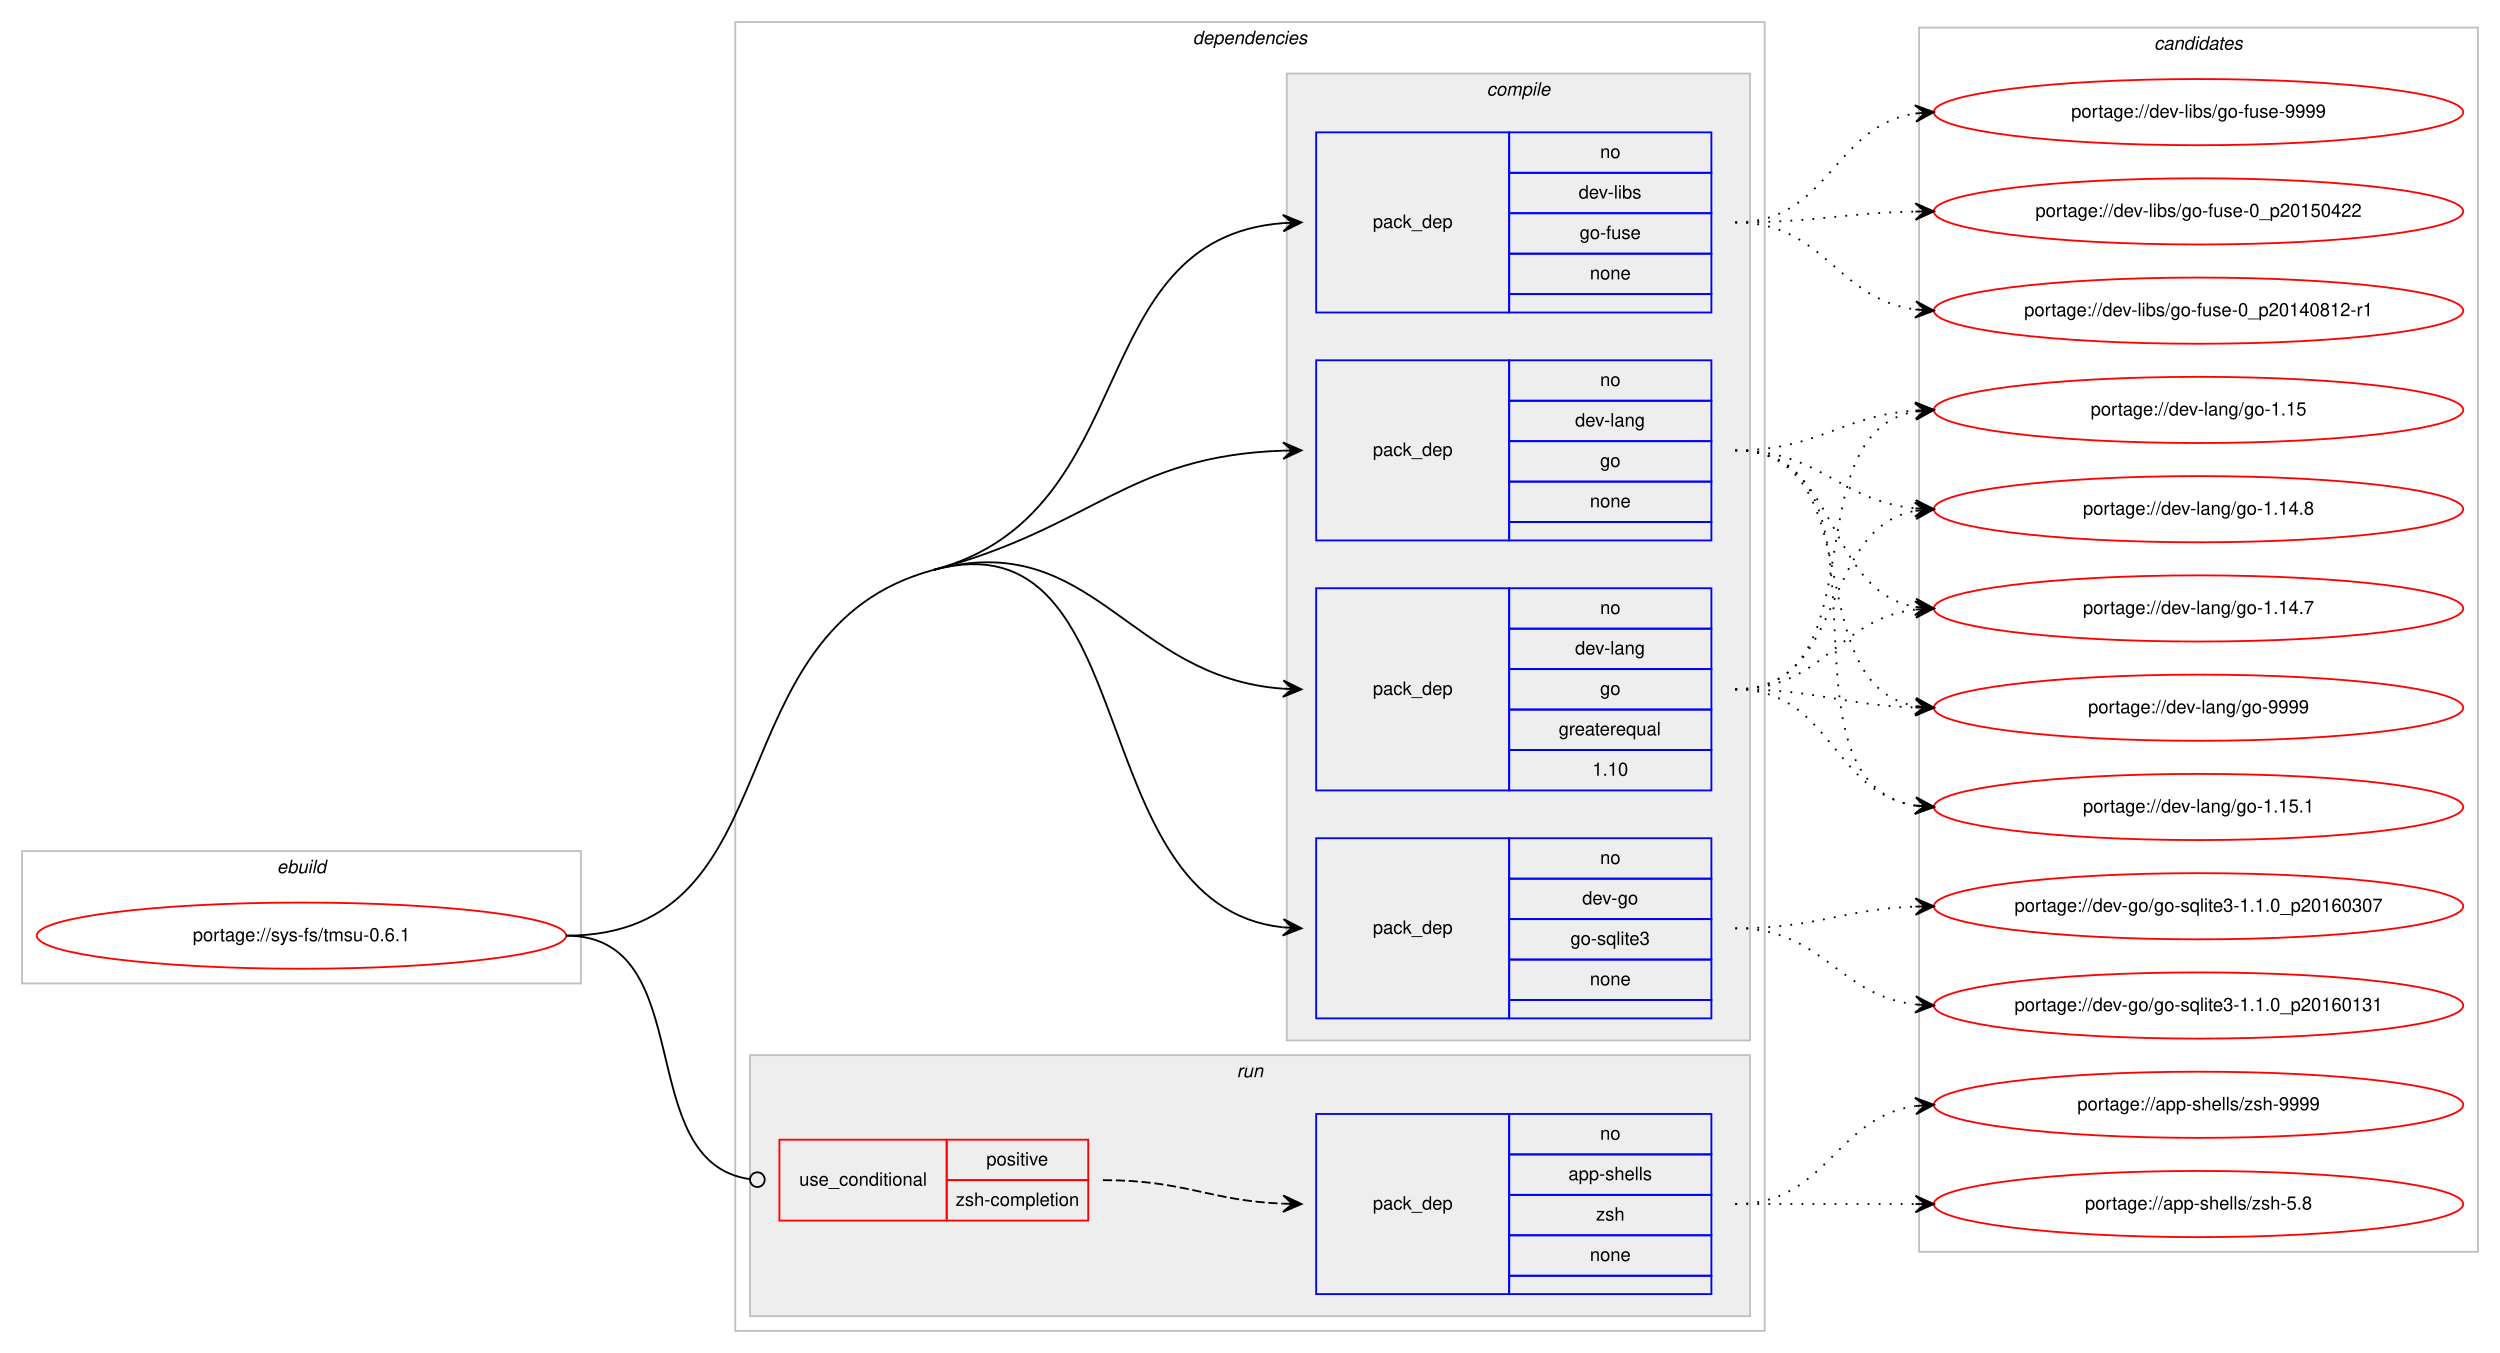
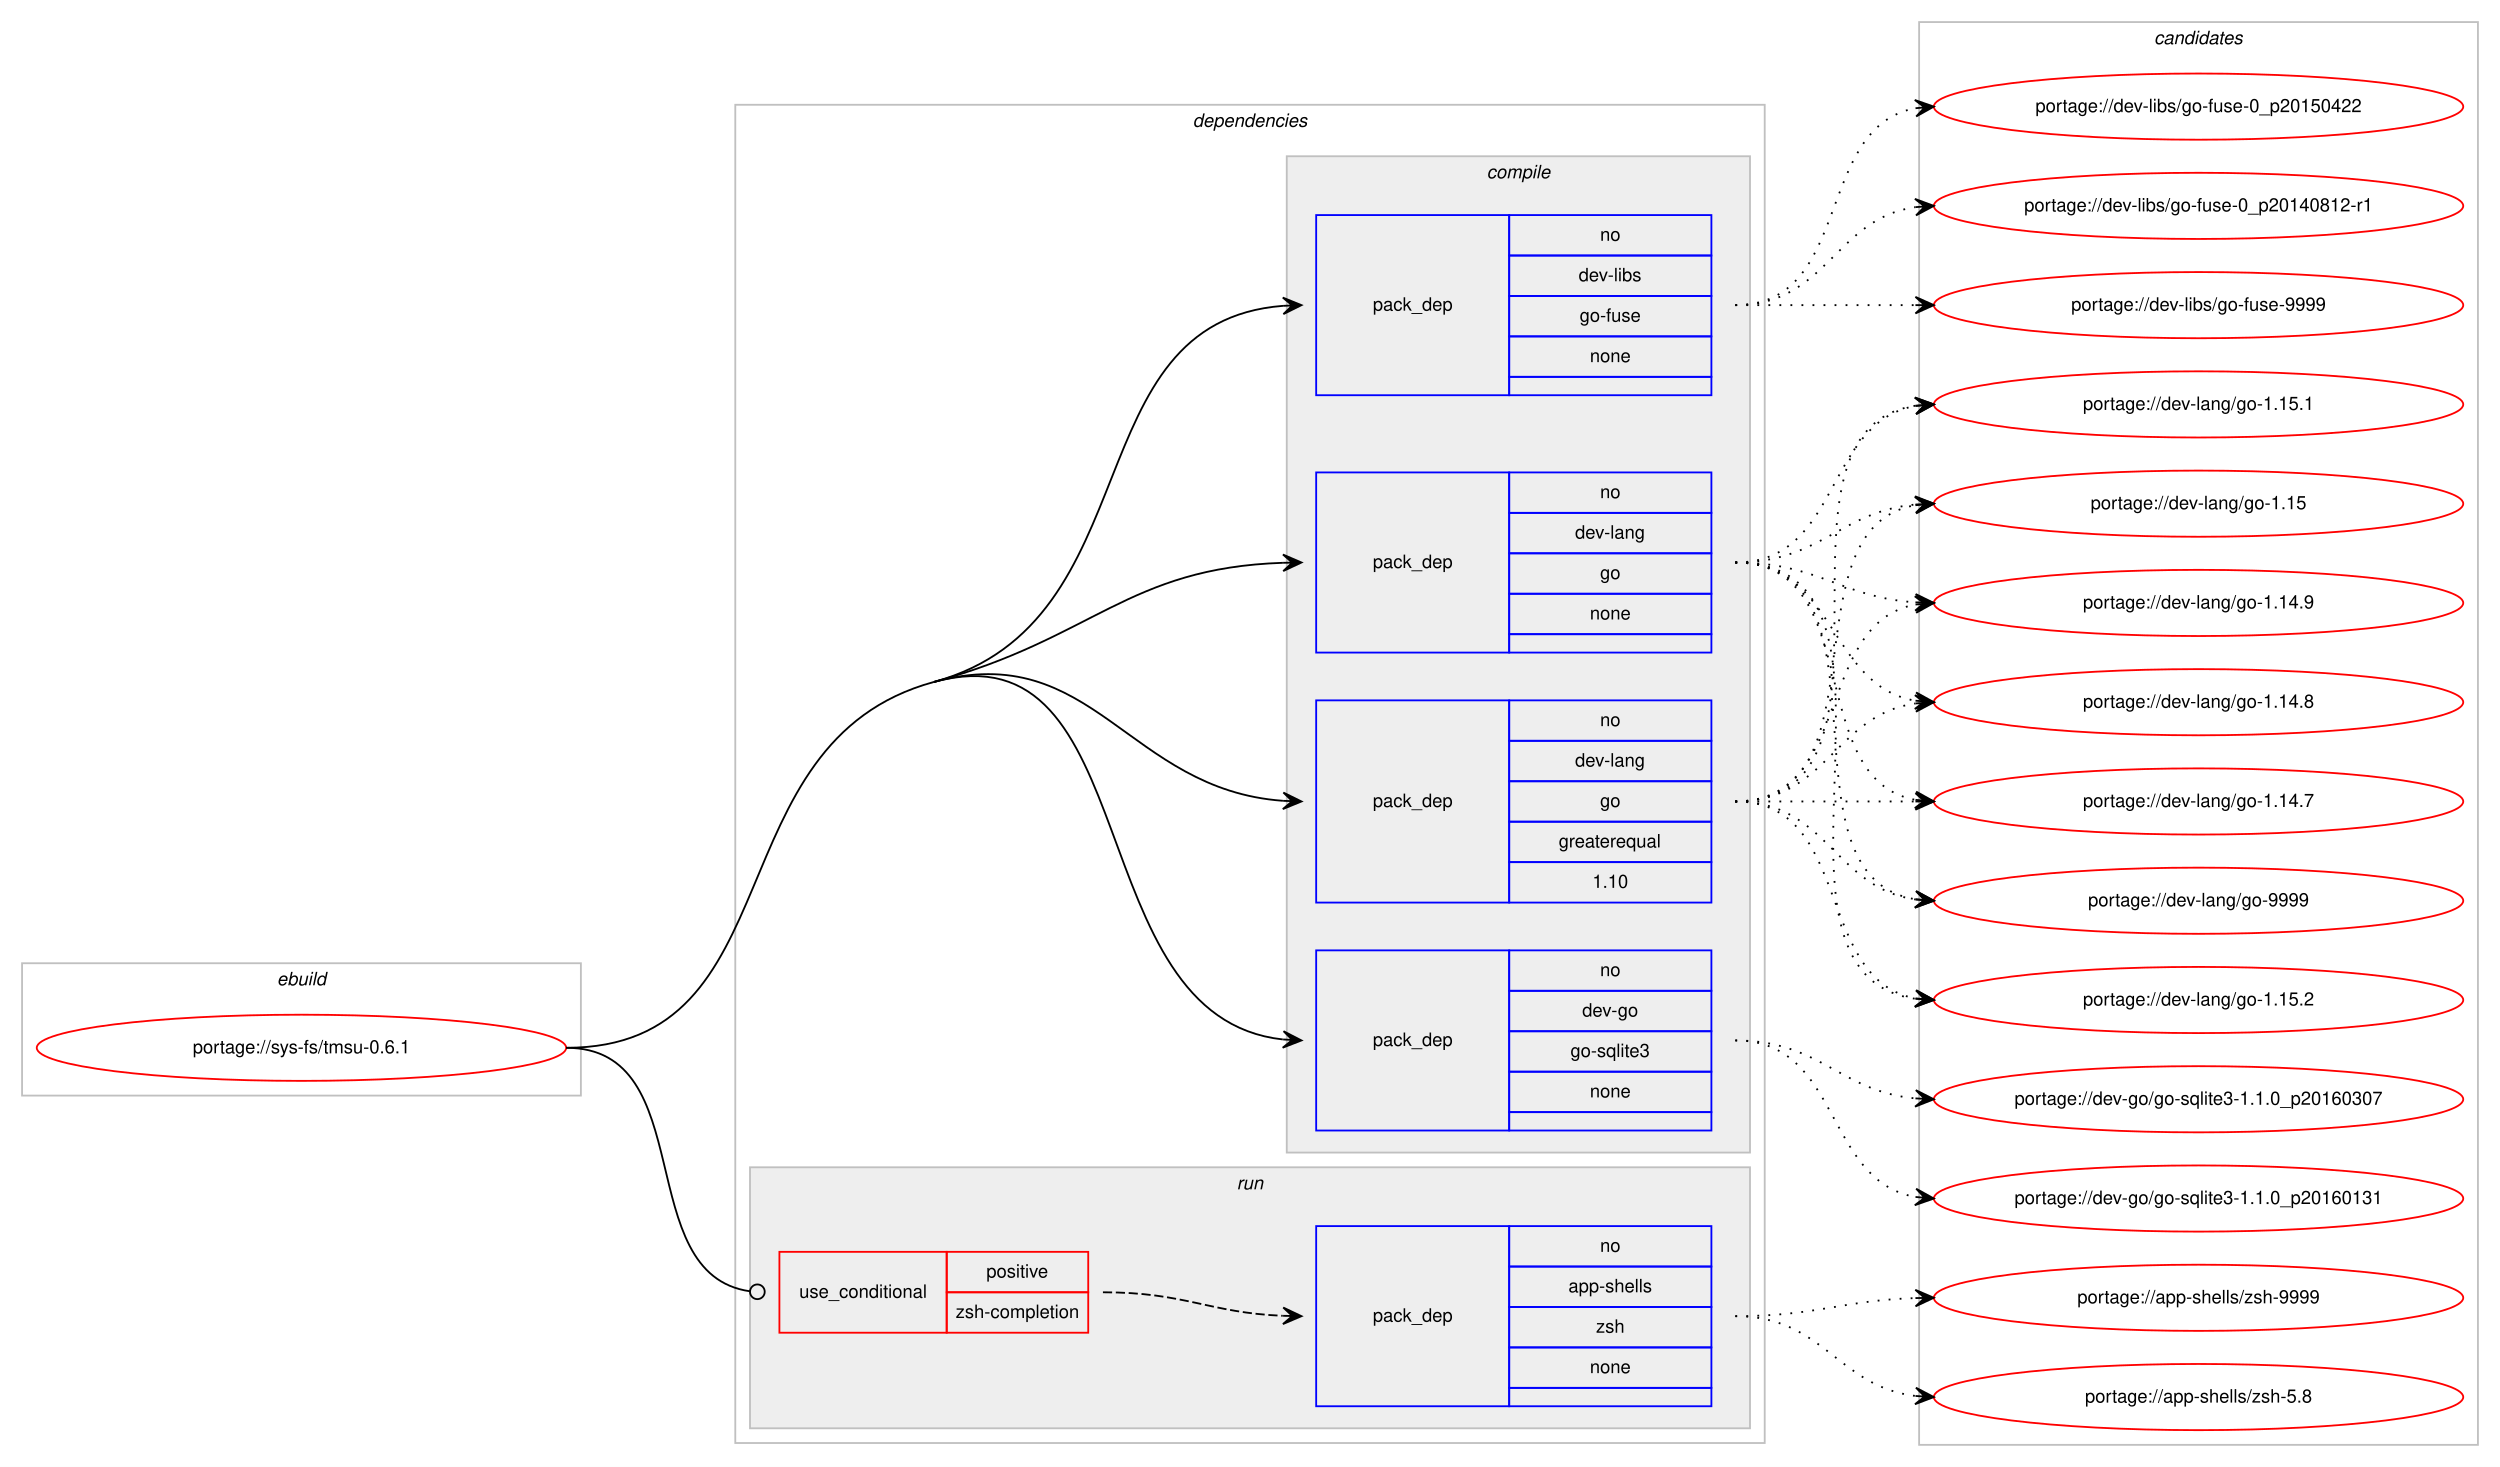
- <svg xmlns="http://www.w3.org/2000/svg" xmlns:xlink="http://www.w3.org/1999/xlink" width="1360pt" height="736pt" viewBox="0.00 0.00 1360.00 736.00">
-   <g id="graph0" class="graph" transform="scale(1 1) rotate(0) translate(4 732)">
-     <polygon fill="#ffffff" stroke="transparent" points="-4,4 -4,-732 1356,-732 1356,4 -4,4" />
+ <svg xmlns="http://www.w3.org/2000/svg" xmlns:xlink="http://www.w3.org/1999/xlink" width="1360pt" height="798pt" viewBox="0.00 0.00 1360.00 798.00">
+   <g id="graph0" class="graph" transform="scale(1 1) rotate(0) translate(4 794)">
+     <polygon fill="#ffffff" stroke="transparent" points="-4,4 -4,-794 1356,-794 1356,4 -4,4" />
    <g id="clust1" class="cluster">
-       <polygon fill="none" stroke="#c0c0c0" points="8,-197 8,-269 312,-269 312,-197 8,-197" />
-       <text text-anchor="start" x="146.663" y="-257" font-family="Helvetica,sans-Serif" font-style="italic" font-size="10.00" fill="#000000">ebuild</text>
+       <polygon fill="none" stroke="#c0c0c0" points="8,-198 8,-270 312,-270 312,-198 8,-198" />
+       <text text-anchor="start" x="146.663" y="-258" font-family="Helvetica,sans-Serif" font-style="italic" font-size="10.00" fill="#000000">ebuild</text>
    </g>
    <g id="clust2" class="cluster">
-       <polygon fill="none" stroke="#c0c0c0" points="396,-8 396,-720 956,-720 956,-8 396,-8" />
-       <text text-anchor="start" x="644.875" y="-708" font-family="Helvetica,sans-Serif" font-style="italic" font-size="10.00" fill="#000000">dependencies</text>
+       <polygon fill="none" stroke="#c0c0c0" points="396,-9 396,-737 956,-737 956,-9 396,-9" />
+       <text text-anchor="start" x="644.875" y="-725" font-family="Helvetica,sans-Serif" font-style="italic" font-size="10.00" fill="#000000">dependencies</text>
    </g>
    <g id="clust3" class="cluster">
-       <polygon fill="#eeeeee" stroke="#c0c0c0" points="696,-166 696,-692 948,-692 948,-166 696,-166" />
-       <text text-anchor="start" x="804.778" y="-680" font-family="Helvetica,sans-Serif" font-style="italic" font-size="10.00" fill="#000000">compile</text>
+       <polygon fill="#eeeeee" stroke="#c0c0c0" points="696,-167 696,-709 948,-709 948,-167 696,-167" />
+       <text text-anchor="start" x="804.778" y="-697" font-family="Helvetica,sans-Serif" font-style="italic" font-size="10.00" fill="#000000">compile</text>
    </g>
    <g id="clust9" class="cluster">
-       <polygon fill="#eeeeee" stroke="#c0c0c0" points="404,-16 404,-158 948,-158 948,-16 404,-16" />
-       <text text-anchor="start" x="668.777" y="-146" font-family="Helvetica,sans-Serif" font-style="italic" font-size="10.00" fill="#000000">run</text>
+       <polygon fill="#eeeeee" stroke="#c0c0c0" points="404,-17 404,-159 948,-159 948,-17 404,-17" />
+       <text text-anchor="start" x="668.777" y="-147" font-family="Helvetica,sans-Serif" font-style="italic" font-size="10.00" fill="#000000">run</text>
    </g>
    <g id="clust12" class="cluster">
-       <polygon fill="none" stroke="#c0c0c0" points="1040,-51 1040,-717 1344,-717 1344,-51 1040,-51" />
-       <text text-anchor="start" x="1167.824" y="-705" font-family="Helvetica,sans-Serif" font-style="italic" font-size="10.00" fill="#000000">candidates</text>
+       <polygon fill="none" stroke="#c0c0c0" points="1040,-8 1040,-782 1344,-782 1344,-8 1040,-8" />
+       <text text-anchor="start" x="1167.824" y="-770" font-family="Helvetica,sans-Serif" font-style="italic" font-size="10.00" fill="#000000">candidates</text>
    </g>
    <g id="node1" class="node">
      <g id="a_node1">
        <a xlink:href="../sys-fs/tmsu-0.6.1.svg" xlink:title="portage://sys-fs/tmsu-0.6.1">
-           <ellipse fill="none" stroke="#ff0000" cx="160" cy="-223" rx="144" ry="18" />
-           <text text-anchor="middle" x="160" y="-220" font-family="Helvetica,sans-Serif" font-size="10.00" fill="#000000">portage://sys-fs/tmsu-0.6.1</text>
+           <ellipse fill="none" stroke="#ff0000" cx="160" cy="-224" rx="144" ry="18" />
+           <text text-anchor="middle" x="160" y="-221" font-family="Helvetica,sans-Serif" font-size="10.00" fill="#000000">portage://sys-fs/tmsu-0.6.1</text>
        </a>
      </g>
    </g>
    <g id="node2" class="node">
-       <polygon fill="none" stroke="#0000ff" points="712,-178 712,-276 817,-276 817,-178 712,-178" />
-       <text text-anchor="start" x="742.823" y="-224" font-family="Helvetica,sans-Serif" font-size="10.00" fill="#000000">pack_dep</text>
-       <polygon fill="none" stroke="#0000ff" points="817,-254 817,-276 927,-276 927,-254 817,-254" />
-       <text text-anchor="start" x="866.441" y="-262" font-family="Helvetica,sans-Serif" font-size="10.00" fill="#000000">no</text>
-       <polygon fill="none" stroke="#0000ff" points="817,-232 817,-254 927,-254 927,-232 817,-232" />
-       <text text-anchor="start" x="856.717" y="-240" font-family="Helvetica,sans-Serif" font-size="10.00" fill="#000000">dev-go</text>
-       <polygon fill="none" stroke="#0000ff" points="817,-210 817,-232 927,-232 927,-210 817,-210" />
-       <text text-anchor="start" x="850.33" y="-218" font-family="Helvetica,sans-Serif" font-size="10.00" fill="#000000">go-sqlite3</text>
-       <polygon fill="none" stroke="#0000ff" points="817,-188 817,-210 927,-210 927,-188 817,-188" />
-       <text text-anchor="start" x="860.882" y="-196" font-family="Helvetica,sans-Serif" font-size="10.00" fill="#000000">none</text>
-       <polygon fill="none" stroke="#0000ff" points="817,-178 817,-188 927,-188 927,-178 817,-178" />
+       <polygon fill="none" stroke="#0000ff" points="712,-179 712,-277 817,-277 817,-179 712,-179" />
+       <text text-anchor="start" x="742.823" y="-225" font-family="Helvetica,sans-Serif" font-size="10.00" fill="#000000">pack_dep</text>
+       <polygon fill="none" stroke="#0000ff" points="817,-255 817,-277 927,-277 927,-255 817,-255" />
+       <text text-anchor="start" x="866.441" y="-263" font-family="Helvetica,sans-Serif" font-size="10.00" fill="#000000">no</text>
+       <polygon fill="none" stroke="#0000ff" points="817,-233 817,-255 927,-255 927,-233 817,-233" />
+       <text text-anchor="start" x="856.717" y="-241" font-family="Helvetica,sans-Serif" font-size="10.00" fill="#000000">dev-go</text>
+       <polygon fill="none" stroke="#0000ff" points="817,-211 817,-233 927,-233 927,-211 817,-211" />
+       <text text-anchor="start" x="850.33" y="-219" font-family="Helvetica,sans-Serif" font-size="10.00" fill="#000000">go-sqlite3</text>
+       <polygon fill="none" stroke="#0000ff" points="817,-189 817,-211 927,-211 927,-189 817,-189" />
+       <text text-anchor="start" x="860.882" y="-197" font-family="Helvetica,sans-Serif" font-size="10.00" fill="#000000">none</text>
+       <polygon fill="none" stroke="#0000ff" points="817,-179 817,-189 927,-189 927,-179 817,-179" />
    </g>
    <g id="edge1" class="edge">
-       <path fill="none" stroke="#000000" d="M504,-422C620.58,-452.996 582.221,-239.644 693.85,-227.535" />
-       <polygon fill="#000000" stroke="#000000" points="704,-227 694.251,-232.02 699.007,-227.263 694.014,-227.526 694.014,-227.526 694.014,-227.526 699.007,-227.263 693.777,-223.033 704,-227 704,-227" />
-       <path fill="none" stroke="#000000" d="M304,-223C429.394,-223 382.816,-389.78 504,-422" />
+       <path fill="none" stroke="#000000" d="M504,-423C620.383,-454.729 582.21,-240.686 693.849,-228.537" />
+       <polygon fill="#000000" stroke="#000000" points="704,-228 694.252,-233.022 699.007,-228.264 694.014,-228.528 694.014,-228.528 694.014,-228.528 699.007,-228.264 693.776,-224.034 704,-228 704,-228" />
+       <path fill="none" stroke="#000000" d="M304,-224C429.394,-224 383.021,-390.018 504,-423" />
    </g>
    <g id="node3" class="node">
-       <polygon fill="none" stroke="#0000ff" points="712,-302 712,-412 817,-412 817,-302 712,-302" />
-       <text text-anchor="start" x="742.823" y="-354" font-family="Helvetica,sans-Serif" font-size="10.00" fill="#000000">pack_dep</text>
-       <polygon fill="none" stroke="#0000ff" points="817,-390 817,-412 927,-412 927,-390 817,-390" />
-       <text text-anchor="start" x="866.441" y="-398" font-family="Helvetica,sans-Serif" font-size="10.00" fill="#000000">no</text>
-       <polygon fill="none" stroke="#0000ff" points="817,-368 817,-390 927,-390 927,-368 817,-368" />
-       <text text-anchor="start" x="852.828" y="-376" font-family="Helvetica,sans-Serif" font-size="10.00" fill="#000000">dev-lang</text>
-       <polygon fill="none" stroke="#0000ff" points="817,-346 817,-368 927,-368 927,-346 817,-346" />
-       <text text-anchor="start" x="866.441" y="-354" font-family="Helvetica,sans-Serif" font-size="10.00" fill="#000000">go</text>
-       <polygon fill="none" stroke="#0000ff" points="817,-324 817,-346 927,-346 927,-324 817,-324" />
-       <text text-anchor="start" x="843.936" y="-332" font-family="Helvetica,sans-Serif" font-size="10.00" fill="#000000">greaterequal</text>
-       <polygon fill="none" stroke="#0000ff" points="817,-302 817,-324 927,-324 927,-302 817,-302" />
-       <text text-anchor="start" x="862.272" y="-310" font-family="Helvetica,sans-Serif" font-size="10.00" fill="#000000">1.10</text>
+       <polygon fill="none" stroke="#0000ff" points="712,-303 712,-413 817,-413 817,-303 712,-303" />
+       <text text-anchor="start" x="742.823" y="-355" font-family="Helvetica,sans-Serif" font-size="10.00" fill="#000000">pack_dep</text>
+       <polygon fill="none" stroke="#0000ff" points="817,-391 817,-413 927,-413 927,-391 817,-391" />
+       <text text-anchor="start" x="866.441" y="-399" font-family="Helvetica,sans-Serif" font-size="10.00" fill="#000000">no</text>
+       <polygon fill="none" stroke="#0000ff" points="817,-369 817,-391 927,-391 927,-369 817,-369" />
+       <text text-anchor="start" x="852.828" y="-377" font-family="Helvetica,sans-Serif" font-size="10.00" fill="#000000">dev-lang</text>
+       <polygon fill="none" stroke="#0000ff" points="817,-347 817,-369 927,-369 927,-347 817,-347" />
+       <text text-anchor="start" x="866.441" y="-355" font-family="Helvetica,sans-Serif" font-size="10.00" fill="#000000">go</text>
+       <polygon fill="none" stroke="#0000ff" points="817,-325 817,-347 927,-347 927,-325 817,-325" />
+       <text text-anchor="start" x="843.936" y="-333" font-family="Helvetica,sans-Serif" font-size="10.00" fill="#000000">greaterequal</text>
+       <polygon fill="none" stroke="#0000ff" points="817,-303 817,-325 927,-325 927,-303 817,-303" />
+       <text text-anchor="start" x="862.272" y="-311" font-family="Helvetica,sans-Serif" font-size="10.00" fill="#000000">1.10</text>
    </g>
    <g id="edge2" class="edge">
-       <path fill="none" stroke="#000000" d="M504,-422C590.975,-445.125 609.23,-363.451 693.906,-357.357" />
-       <polygon fill="#000000" stroke="#000000" points="704,-357 694.166,-361.851 699.003,-357.177 694.006,-357.354 694.006,-357.354 694.006,-357.354 699.003,-357.177 693.847,-352.857 704,-357 704,-357" />
+       <path fill="none" stroke="#000000" d="M504,-423C590.828,-446.671 609.219,-364.492 693.905,-358.36" />
+       <polygon fill="#000000" stroke="#000000" points="704,-358 694.167,-362.853 699.003,-358.178 694.006,-358.356 694.006,-358.356 694.006,-358.356 699.003,-358.178 693.846,-353.859 704,-358 704,-358" />
    </g>
    <g id="node4" class="node">
-       <polygon fill="none" stroke="#0000ff" points="712,-438 712,-536 817,-536 817,-438 712,-438" />
-       <text text-anchor="start" x="742.823" y="-484" font-family="Helvetica,sans-Serif" font-size="10.00" fill="#000000">pack_dep</text>
-       <polygon fill="none" stroke="#0000ff" points="817,-514 817,-536 927,-536 927,-514 817,-514" />
-       <text text-anchor="start" x="866.441" y="-522" font-family="Helvetica,sans-Serif" font-size="10.00" fill="#000000">no</text>
-       <polygon fill="none" stroke="#0000ff" points="817,-492 817,-514 927,-514 927,-492 817,-492" />
-       <text text-anchor="start" x="852.828" y="-500" font-family="Helvetica,sans-Serif" font-size="10.00" fill="#000000">dev-lang</text>
-       <polygon fill="none" stroke="#0000ff" points="817,-470 817,-492 927,-492 927,-470 817,-470" />
-       <text text-anchor="start" x="866.441" y="-478" font-family="Helvetica,sans-Serif" font-size="10.00" fill="#000000">go</text>
-       <polygon fill="none" stroke="#0000ff" points="817,-448 817,-470 927,-470 927,-448 817,-448" />
-       <text text-anchor="start" x="860.882" y="-456" font-family="Helvetica,sans-Serif" font-size="10.00" fill="#000000">none</text>
-       <polygon fill="none" stroke="#0000ff" points="817,-438 817,-448 927,-448 927,-438 817,-438" />
+       <polygon fill="none" stroke="#0000ff" points="712,-439 712,-537 817,-537 817,-439 712,-439" />
+       <text text-anchor="start" x="742.823" y="-485" font-family="Helvetica,sans-Serif" font-size="10.00" fill="#000000">pack_dep</text>
+       <polygon fill="none" stroke="#0000ff" points="817,-515 817,-537 927,-537 927,-515 817,-515" />
+       <text text-anchor="start" x="866.441" y="-523" font-family="Helvetica,sans-Serif" font-size="10.00" fill="#000000">no</text>
+       <polygon fill="none" stroke="#0000ff" points="817,-493 817,-515 927,-515 927,-493 817,-493" />
+       <text text-anchor="start" x="852.828" y="-501" font-family="Helvetica,sans-Serif" font-size="10.00" fill="#000000">dev-lang</text>
+       <polygon fill="none" stroke="#0000ff" points="817,-471 817,-493 927,-493 927,-471 817,-471" />
+       <text text-anchor="start" x="866.441" y="-479" font-family="Helvetica,sans-Serif" font-size="10.00" fill="#000000">go</text>
+       <polygon fill="none" stroke="#0000ff" points="817,-449 817,-471 927,-471 927,-449 817,-449" />
+       <text text-anchor="start" x="860.882" y="-457" font-family="Helvetica,sans-Serif" font-size="10.00" fill="#000000">none</text>
+       <polygon fill="none" stroke="#0000ff" points="817,-439 817,-449 927,-449 927,-439 817,-439" />
    </g>
    <g id="edge3" class="edge">
-       <path fill="none" stroke="#000000" d="M504,-422C590.975,-445.125 609.23,-483.982 693.906,-486.834" />
-       <polygon fill="#000000" stroke="#000000" points="704,-487 693.927,-491.334 699.001,-486.918 694.001,-486.835 694.001,-486.835 694.001,-486.835 699.001,-486.918 694.076,-482.336 704,-487 704,-487" />
+       <path fill="none" stroke="#000000" d="M504,-423C590.828,-446.671 609.219,-485.022 693.905,-487.836" />
+       <polygon fill="#000000" stroke="#000000" points="704,-488 693.928,-492.337 699.001,-487.919 694.001,-487.837 694.001,-487.837 694.001,-487.837 699.001,-487.919 694.074,-483.338 704,-488 704,-488" />
    </g>
    <g id="node5" class="node">
-       <polygon fill="none" stroke="#0000ff" points="712,-562 712,-660 817,-660 817,-562 712,-562" />
-       <text text-anchor="start" x="742.823" y="-608" font-family="Helvetica,sans-Serif" font-size="10.00" fill="#000000">pack_dep</text>
-       <polygon fill="none" stroke="#0000ff" points="817,-638 817,-660 927,-660 927,-638 817,-638" />
-       <text text-anchor="start" x="866.441" y="-646" font-family="Helvetica,sans-Serif" font-size="10.00" fill="#000000">no</text>
-       <polygon fill="none" stroke="#0000ff" points="817,-616 817,-638 927,-638 927,-616 817,-616" />
-       <text text-anchor="start" x="854.778" y="-624" font-family="Helvetica,sans-Serif" font-size="10.00" fill="#000000">dev-libs</text>
-       <polygon fill="none" stroke="#0000ff" points="817,-594 817,-616 927,-616 927,-594 817,-594" />
-       <text text-anchor="start" x="855.328" y="-602" font-family="Helvetica,sans-Serif" font-size="10.00" fill="#000000">go-fuse</text>
-       <polygon fill="none" stroke="#0000ff" points="817,-572 817,-594 927,-594 927,-572 817,-572" />
-       <text text-anchor="start" x="860.882" y="-580" font-family="Helvetica,sans-Serif" font-size="10.00" fill="#000000">none</text>
-       <polygon fill="none" stroke="#0000ff" points="817,-562 817,-572 927,-572 927,-562 817,-562" />
+       <polygon fill="none" stroke="#0000ff" points="712,-579 712,-677 817,-677 817,-579 712,-579" />
+       <text text-anchor="start" x="742.823" y="-625" font-family="Helvetica,sans-Serif" font-size="10.00" fill="#000000">pack_dep</text>
+       <polygon fill="none" stroke="#0000ff" points="817,-655 817,-677 927,-677 927,-655 817,-655" />
+       <text text-anchor="start" x="866.441" y="-663" font-family="Helvetica,sans-Serif" font-size="10.00" fill="#000000">no</text>
+       <polygon fill="none" stroke="#0000ff" points="817,-633 817,-655 927,-655 927,-633 817,-633" />
+       <text text-anchor="start" x="854.778" y="-641" font-family="Helvetica,sans-Serif" font-size="10.00" fill="#000000">dev-libs</text>
+       <polygon fill="none" stroke="#0000ff" points="817,-611 817,-633 927,-633 927,-611 817,-611" />
+       <text text-anchor="start" x="855.328" y="-619" font-family="Helvetica,sans-Serif" font-size="10.00" fill="#000000">go-fuse</text>
+       <polygon fill="none" stroke="#0000ff" points="817,-589 817,-611 927,-611 927,-589 817,-589" />
+       <text text-anchor="start" x="860.882" y="-597" font-family="Helvetica,sans-Serif" font-size="10.00" fill="#000000">none</text>
+       <polygon fill="none" stroke="#0000ff" points="817,-579 817,-589 927,-589 927,-579 817,-579" />
    </g>
    <g id="edge4" class="edge">
-       <path fill="none" stroke="#000000" d="M504,-422C618.846,-452.535 583.866,-602.176 693.994,-610.627" />
-       <polygon fill="#000000" stroke="#000000" points="704,-611 693.839,-615.125 699.004,-610.814 694.007,-610.628 694.007,-610.628 694.007,-610.628 699.004,-610.814 694.174,-606.131 704,-611 704,-611" />
+       <path fill="none" stroke="#000000" d="M504,-423C623.449,-455.565 579.321,-618.723 693.949,-627.622" />
+       <polygon fill="#000000" stroke="#000000" points="704,-628 693.838,-632.12 699.004,-627.812 694.007,-627.624 694.007,-627.624 694.007,-627.624 699.004,-627.812 694.176,-623.127 704,-628 704,-628" />
    </g>
    <g id="node6" class="node">
-       <polygon fill="none" stroke="#ff0000" points="420,-68 420,-112 511,-112 511,-68 420,-68" />
-       <text text-anchor="start" x="430.767" y="-87" font-family="Helvetica,sans-Serif" font-size="10.00" fill="#000000">use_conditional</text>
-       <polygon fill="none" stroke="#ff0000" points="511,-90 511,-112 588,-112 588,-90 511,-90" />
-       <text text-anchor="start" x="532.553" y="-98" font-family="Helvetica,sans-Serif" font-size="10.00" fill="#000000">positive</text>
-       <polygon fill="none" stroke="#ff0000" points="511,-68 511,-90 588,-90 588,-68 511,-68" />
-       <text text-anchor="start" x="515.885" y="-76" font-family="Helvetica,sans-Serif" font-size="10.00" fill="#000000">zsh-completion</text>
+       <polygon fill="none" stroke="#ff0000" points="420,-69 420,-113 511,-113 511,-69 420,-69" />
+       <text text-anchor="start" x="430.767" y="-88" font-family="Helvetica,sans-Serif" font-size="10.00" fill="#000000">use_conditional</text>
+       <polygon fill="none" stroke="#ff0000" points="511,-91 511,-113 588,-113 588,-91 511,-91" />
+       <text text-anchor="start" x="532.553" y="-99" font-family="Helvetica,sans-Serif" font-size="10.00" fill="#000000">positive</text>
+       <polygon fill="none" stroke="#ff0000" points="511,-69 511,-91 588,-91 588,-69 511,-69" />
+       <text text-anchor="start" x="515.885" y="-77" font-family="Helvetica,sans-Serif" font-size="10.00" fill="#000000">zsh-completion</text>
    </g>
    <g id="edge6" class="edge">
-       <path fill="none" stroke="#000000" d="M304,-223C377.32,-223 338.976,-99.688 404.008,-90.536" />
-       <ellipse fill="none" stroke="#000000" cx="408.009" cy="-90.268" rx="4" ry="4" />
+       <path fill="none" stroke="#000000" d="M304,-224C377.32,-224 338.976,-100.688 404.008,-91.536" />
+       <ellipse fill="none" stroke="#000000" cx="408.009" cy="-91.268" rx="4" ry="4" />
    </g>
    <g id="node8" class="node">
      <g id="a_node8">
        <a xlink:href="../dev-go/go-sqlite3-1.1.0_p20160307.svg" xlink:title="portage://dev-go/go-sqlite3-1.1.0_p20160307">
-           <ellipse fill="none" stroke="#ff0000" cx="1192" cy="-239" rx="144" ry="18" />
-           <text text-anchor="middle" x="1192" y="-236" font-family="Helvetica,sans-Serif" font-size="10.00" fill="#000000">portage://dev-go/go-sqlite3-1.1.0_p20160307</text>
+           <ellipse fill="none" stroke="#ff0000" cx="1192" cy="-196" rx="144" ry="18" />
+           <text text-anchor="middle" x="1192" y="-193" font-family="Helvetica,sans-Serif" font-size="10.00" fill="#000000">portage://dev-go/go-sqlite3-1.1.0_p20160307</text>
        </a>
      </g>
    </g>
    <g id="edge7" class="edge">
-       <path fill="none" stroke="#000000" stroke-dasharray="1,5" d="M940,-227C984.711,-227 997.808,-237.285 1037.826,-238.811" />
-       <polygon fill="#000000" stroke="#000000" points="1048,-239 1037.918,-243.314 1043.001,-238.907 1038.002,-238.815 1038.002,-238.815 1038.002,-238.815 1043.001,-238.907 1038.085,-234.315 1048,-239 1048,-239" />
+       <path fill="none" stroke="#000000" stroke-dasharray="1,5" d="M940,-228C986.445,-228 996.579,-200.458 1037.776,-196.477" />
+       <polygon fill="#000000" stroke="#000000" points="1048,-196 1038.221,-200.961 1043.005,-196.233 1038.011,-196.466 1038.011,-196.466 1038.011,-196.466 1043.005,-196.233 1037.801,-191.971 1048,-196 1048,-196" />
    </g>
    <g id="node9" class="node">
      <g id="a_node9">
        <a xlink:href="../dev-go/go-sqlite3-1.1.0_p20160131.svg" xlink:title="portage://dev-go/go-sqlite3-1.1.0_p20160131">
-           <ellipse fill="none" stroke="#ff0000" cx="1192" cy="-185" rx="144" ry="18" />
-           <text text-anchor="middle" x="1192" y="-182" font-family="Helvetica,sans-Serif" font-size="10.00" fill="#000000">portage://dev-go/go-sqlite3-1.1.0_p20160131</text>
+           <ellipse fill="none" stroke="#ff0000" cx="1192" cy="-142" rx="144" ry="18" />
+           <text text-anchor="middle" x="1192" y="-139" font-family="Helvetica,sans-Serif" font-size="10.00" fill="#000000">portage://dev-go/go-sqlite3-1.1.0_p20160131</text>
        </a>
      </g>
    </g>
    <g id="edge8" class="edge">
-       <path fill="none" stroke="#000000" stroke-dasharray="1,5" d="M940,-227C987.881,-227 995.566,-190.699 1037.794,-185.594" />
-       <polygon fill="#000000" stroke="#000000" points="1048,-185 1038.278,-190.073 1043.008,-185.29 1038.017,-185.581 1038.017,-185.581 1038.017,-185.581 1043.008,-185.29 1037.755,-181.088 1048,-185 1048,-185" />
+       <path fill="none" stroke="#000000" stroke-dasharray="1,5" d="M940,-228C997.764,-228 988.105,-151.783 1037.967,-142.851" />
+       <polygon fill="#000000" stroke="#000000" points="1048,-142 1038.416,-147.329 1043.018,-142.423 1038.036,-142.845 1038.036,-142.845 1038.036,-142.845 1043.018,-142.423 1037.655,-138.362 1048,-142 1048,-142" />
    </g>
    <g id="node10" class="node">
      <g id="a_node10">
        <a xlink:href="../dev-lang/go-9999.svg" xlink:title="portage://dev-lang/go-9999">
-           <ellipse fill="none" stroke="#ff0000" cx="1192" cy="-347" rx="144" ry="18" />
-           <text text-anchor="middle" x="1192" y="-344" font-family="Helvetica,sans-Serif" font-size="10.00" fill="#000000">portage://dev-lang/go-9999</text>
+           <ellipse fill="none" stroke="#ff0000" cx="1192" cy="-304" rx="144" ry="18" />
+           <text text-anchor="middle" x="1192" y="-301" font-family="Helvetica,sans-Serif" font-size="10.00" fill="#000000">portage://dev-lang/go-9999</text>
        </a>
      </g>
    </g>
    <g id="edge9" class="edge">
-       <path fill="none" stroke="#000000" stroke-dasharray="1,5" d="M940,-357C984.628,-357 997.873,-348.429 1037.842,-347.157" />
-       <polygon fill="#000000" stroke="#000000" points="1048,-347 1038.071,-351.654 1043.001,-347.077 1038.001,-347.155 1038.001,-347.155 1038.001,-347.155 1043.001,-347.077 1037.932,-342.655 1048,-347 1048,-347" />
+       <path fill="none" stroke="#000000" stroke-dasharray="1,5" d="M940,-358C990.102,-358 994.012,-310.934 1037.979,-304.683" />
+       <polygon fill="#000000" stroke="#000000" points="1048,-304 1038.329,-309.169 1043.012,-304.34 1038.023,-304.68 1038.023,-304.68 1038.023,-304.68 1043.012,-304.34 1037.717,-300.19 1048,-304 1048,-304" />
    </g>
    <g id="node11" class="node">
      <g id="a_node11">
-         <a xlink:href="../dev-lang/go-1.15.1.svg" xlink:title="portage://dev-lang/go-1.15.1">
-           <ellipse fill="none" stroke="#ff0000" cx="1192" cy="-293" rx="144" ry="18" />
-           <text text-anchor="middle" x="1192" y="-290" font-family="Helvetica,sans-Serif" font-size="10.00" fill="#000000">portage://dev-lang/go-1.15.1</text>
+         <a xlink:href="../dev-lang/go-1.15.2.svg" xlink:title="portage://dev-lang/go-1.15.2">
+           <ellipse fill="none" stroke="#ff0000" cx="1192" cy="-250" rx="144" ry="18" />
+           <text text-anchor="middle" x="1192" y="-247" font-family="Helvetica,sans-Serif" font-size="10.00" fill="#000000">portage://dev-lang/go-1.15.2</text>
        </a>
      </g>
    </g>
    <g id="edge10" class="edge">
-       <path fill="none" stroke="#000000" stroke-dasharray="1,5" d="M940,-357C992.199,-357 992.421,-300.984 1037.92,-293.763" />
-       <polygon fill="#000000" stroke="#000000" points="1048,-293 1038.368,-298.242 1043.014,-293.378 1038.028,-293.755 1038.028,-293.755 1038.028,-293.755 1043.014,-293.378 1037.689,-289.268 1048,-293 1048,-293" />
+       <path fill="none" stroke="#000000" stroke-dasharray="1,5" d="M940,-358C1004.303,-358 982.78,-261.09 1038.031,-250.869" />
+       <polygon fill="#000000" stroke="#000000" points="1048,-250 1038.429,-255.352 1043.019,-250.434 1038.038,-250.869 1038.038,-250.869 1038.038,-250.869 1043.019,-250.434 1037.647,-246.386 1048,-250 1048,-250" />
    </g>
    <g id="node12" class="node">
      <g id="a_node12">
-         <a xlink:href="../dev-lang/go-1.15.svg" xlink:title="portage://dev-lang/go-1.15">
-           <ellipse fill="none" stroke="#ff0000" cx="1192" cy="-509" rx="144" ry="18" />
-           <text text-anchor="middle" x="1192" y="-506" font-family="Helvetica,sans-Serif" font-size="10.00" fill="#000000">portage://dev-lang/go-1.15</text>
+         <a xlink:href="../dev-lang/go-1.15.1.svg" xlink:title="portage://dev-lang/go-1.15.1">
+           <ellipse fill="none" stroke="#ff0000" cx="1192" cy="-574" rx="144" ry="18" />
+           <text text-anchor="middle" x="1192" y="-571" font-family="Helvetica,sans-Serif" font-size="10.00" fill="#000000">portage://dev-lang/go-1.15.1</text>
        </a>
      </g>
    </g>
    <g id="edge11" class="edge">
-       <path fill="none" stroke="#000000" stroke-dasharray="1,5" d="M940,-357C1019.149,-357 970.032,-495.651 1037.658,-508.107" />
-       <polygon fill="#000000" stroke="#000000" points="1048,-509 1037.65,-512.623 1043.018,-508.57 1038.037,-508.14 1038.037,-508.14 1038.037,-508.14 1043.018,-508.57 1038.424,-503.657 1048,-509 1048,-509" />
+       <path fill="none" stroke="#000000" stroke-dasharray="1,5" d="M940,-358C1043.767,-358 947.516,-559.894 1038.001,-573.301" />
+       <polygon fill="#000000" stroke="#000000" points="1048,-574 1037.711,-577.792 1043.012,-573.652 1038.024,-573.303 1038.024,-573.303 1038.024,-573.303 1043.012,-573.652 1038.338,-568.814 1048,-574 1048,-574" />
    </g>
    <g id="node13" class="node">
      <g id="a_node13">
-         <a xlink:href="../dev-lang/go-1.14.8.svg" xlink:title="portage://dev-lang/go-1.14.8">
-           <ellipse fill="none" stroke="#ff0000" cx="1192" cy="-455" rx="144" ry="18" />
-           <text text-anchor="middle" x="1192" y="-452" font-family="Helvetica,sans-Serif" font-size="10.00" fill="#000000">portage://dev-lang/go-1.14.8</text>
+         <a xlink:href="../dev-lang/go-1.15.svg" xlink:title="portage://dev-lang/go-1.15">
+           <ellipse fill="none" stroke="#ff0000" cx="1192" cy="-520" rx="144" ry="18" />
+           <text text-anchor="middle" x="1192" y="-517" font-family="Helvetica,sans-Serif" font-size="10.00" fill="#000000">portage://dev-lang/go-1.15</text>
        </a>
      </g>
    </g>
    <g id="edge12" class="edge">
-       <path fill="none" stroke="#000000" stroke-dasharray="1,5" d="M940,-357C1001.145,-357 985.357,-444.213 1037.787,-454.092" />
-       <polygon fill="#000000" stroke="#000000" points="1048,-455 1037.641,-458.597 1043.02,-454.557 1038.039,-454.115 1038.039,-454.115 1038.039,-454.115 1043.02,-454.557 1038.438,-449.632 1048,-455 1048,-455" />
+       <path fill="none" stroke="#000000" stroke-dasharray="1,5" d="M940,-358C1022.815,-358 966.779,-506.377 1037.661,-519.128" />
+       <polygon fill="#000000" stroke="#000000" points="1048,-520 1037.657,-523.644 1043.018,-519.58 1038.035,-519.16 1038.035,-519.16 1038.035,-519.16 1043.018,-519.58 1038.413,-514.676 1048,-520 1048,-520" />
    </g>
    <g id="node14" class="node">
      <g id="a_node14">
-         <a xlink:href="../dev-lang/go-1.14.7.svg" xlink:title="portage://dev-lang/go-1.14.7">
-           <ellipse fill="none" stroke="#ff0000" cx="1192" cy="-401" rx="144" ry="18" />
-           <text text-anchor="middle" x="1192" y="-398" font-family="Helvetica,sans-Serif" font-size="10.00" fill="#000000">portage://dev-lang/go-1.14.7</text>
+         <a xlink:href="../dev-lang/go-1.14.9.svg" xlink:title="portage://dev-lang/go-1.14.9">
+           <ellipse fill="none" stroke="#ff0000" cx="1192" cy="-466" rx="144" ry="18" />
+           <text text-anchor="middle" x="1192" y="-463" font-family="Helvetica,sans-Serif" font-size="10.00" fill="#000000">portage://dev-lang/go-1.14.9</text>
        </a>
      </g>
    </g>
    <g id="edge13" class="edge">
-       <path fill="none" stroke="#000000" stroke-dasharray="1,5" d="M940,-357C988.288,-357 995.354,-395.19 1038.006,-400.411" />
-       <polygon fill="#000000" stroke="#000000" points="1048,-401 1037.753,-404.904 1043.009,-400.706 1038.017,-400.412 1038.017,-400.412 1038.017,-400.412 1043.009,-400.706 1038.282,-395.92 1048,-401 1048,-401" />
-     </g>
-     <g id="edge14" class="edge">
-       <path fill="none" stroke="#000000" stroke-dasharray="1,5" d="M940,-487C1014.901,-487 973.744,-359.817 1037.765,-347.894" />
-       <polygon fill="#000000" stroke="#000000" points="1048,-347 1038.429,-352.353 1043.019,-347.435 1038.038,-347.87 1038.038,-347.87 1038.038,-347.87 1043.019,-347.435 1037.646,-343.387 1048,-347 1048,-347" />
-     </g>
-     <g id="edge15" class="edge">
-       <path fill="none" stroke="#000000" stroke-dasharray="1,5" d="M940,-487C1035.117,-487 955.53,-306.766 1038.022,-293.741" />
-       <polygon fill="#000000" stroke="#000000" points="1048,-293 1038.361,-298.229 1043.014,-293.371 1038.027,-293.741 1038.027,-293.741 1038.027,-293.741 1043.014,-293.371 1037.694,-289.254 1048,-293 1048,-293" />
-     </g>
-     <g id="edge16" class="edge">
-       <path fill="none" stroke="#000000" stroke-dasharray="1,5" d="M940,-487C985.446,-487 997.361,-505.935 1037.961,-508.672" />
-       <polygon fill="#000000" stroke="#000000" points="1048,-509 1037.858,-513.171 1043.003,-508.837 1038.005,-508.673 1038.005,-508.673 1038.005,-508.673 1043.003,-508.837 1038.152,-504.176 1048,-509 1048,-509" />
-     </g>
-     <g id="edge17" class="edge">
-       <path fill="none" stroke="#000000" stroke-dasharray="1,5" d="M940,-487C986.445,-487 996.579,-459.458 1037.776,-455.477" />
-       <polygon fill="#000000" stroke="#000000" points="1048,-455 1038.221,-459.961 1043.005,-455.233 1038.011,-455.466 1038.011,-455.466 1038.011,-455.466 1043.005,-455.233 1037.801,-450.971 1048,-455 1048,-455" />
-     </g>
-     <g id="edge18" class="edge">
-       <path fill="none" stroke="#000000" stroke-dasharray="1,5" d="M940,-487C997.764,-487 988.105,-410.783 1037.967,-401.851" />
-       <polygon fill="#000000" stroke="#000000" points="1048,-401 1038.416,-406.329 1043.018,-401.423 1038.036,-401.845 1038.036,-401.845 1038.036,-401.845 1043.018,-401.423 1037.655,-397.361 1048,-401 1048,-401" />
+       <path fill="none" stroke="#000000" stroke-dasharray="1,5" d="M940,-358C1004.303,-358 982.78,-454.91 1038.031,-465.131" />
+       <polygon fill="#000000" stroke="#000000" points="1048,-466 1037.647,-469.614 1043.019,-465.566 1038.038,-465.131 1038.038,-465.131 1038.038,-465.131 1043.019,-465.566 1038.429,-460.648 1048,-466 1048,-466" />
    </g>
    <g id="node15" class="node">
      <g id="a_node15">
-         <a xlink:href="../dev-libs/go-fuse-9999.svg" xlink:title="portage://dev-libs/go-fuse-9999">
-           <ellipse fill="none" stroke="#ff0000" cx="1192" cy="-671" rx="144" ry="18" />
-           <text text-anchor="middle" x="1192" y="-668" font-family="Helvetica,sans-Serif" font-size="10.00" fill="#000000">portage://dev-libs/go-fuse-9999</text>
-         </a>
-       </g>
-     </g>
-     <g id="edge19" class="edge">
-       <path fill="none" stroke="#000000" stroke-dasharray="1,5" d="M940,-611C991.264,-611 993.082,-663.296 1037.778,-670.241" />
-       <polygon fill="#000000" stroke="#000000" points="1048,-671 1037.694,-674.747 1043.014,-670.63 1038.027,-670.26 1038.027,-670.26 1038.027,-670.26 1043.014,-670.63 1038.361,-665.772 1048,-671 1048,-671" />
+         <a xlink:href="../dev-lang/go-1.14.8.svg" xlink:title="portage://dev-lang/go-1.14.8">
+           <ellipse fill="none" stroke="#ff0000" cx="1192" cy="-412" rx="144" ry="18" />
+           <text text-anchor="middle" x="1192" y="-409" font-family="Helvetica,sans-Serif" font-size="10.00" fill="#000000">portage://dev-lang/go-1.14.8</text>
+         </a>
+       </g>
+     </g>
+     <g id="edge14" class="edge">
+       <path fill="none" stroke="#000000" stroke-dasharray="1,5" d="M940,-358C990.102,-358 994.012,-405.066 1037.979,-411.317" />
+       <polygon fill="#000000" stroke="#000000" points="1048,-412 1037.717,-415.81 1043.012,-411.66 1038.023,-411.32 1038.023,-411.32 1038.023,-411.32 1043.012,-411.66 1038.329,-406.831 1048,-412 1048,-412" />
    </g>
    <g id="node16" class="node">
      <g id="a_node16">
-         <a xlink:href="../dev-libs/go-fuse-0_p20150422.svg" xlink:title="portage://dev-libs/go-fuse-0_p20150422">
-           <ellipse fill="none" stroke="#ff0000" cx="1192" cy="-617" rx="144" ry="18" />
-           <text text-anchor="middle" x="1192" y="-614" font-family="Helvetica,sans-Serif" font-size="10.00" fill="#000000">portage://dev-libs/go-fuse-0_p20150422</text>
-         </a>
-       </g>
+         <a xlink:href="../dev-lang/go-1.14.7.svg" xlink:title="portage://dev-lang/go-1.14.7">
+           <ellipse fill="none" stroke="#ff0000" cx="1192" cy="-358" rx="144" ry="18" />
+           <text text-anchor="middle" x="1192" y="-355" font-family="Helvetica,sans-Serif" font-size="10.00" fill="#000000">portage://dev-lang/go-1.14.7</text>
+         </a>
+       </g>
+     </g>
+     <g id="edge15" class="edge">
+       <path fill="none" stroke="#000000" stroke-dasharray="1,5" d="M940,-358C984.438,-358 998.02,-358 1037.878,-358" />
+       <polygon fill="#000000" stroke="#000000" points="1048,-358 1038,-362.5 1043,-358 1038,-358 1038,-358 1038,-358 1043,-358 1038,-353.5 1048,-358 1048,-358" />
+     </g>
+     <g id="edge16" class="edge">
+       <path fill="none" stroke="#000000" stroke-dasharray="1,5" d="M940,-488C1031.12,-488 959.285,-318.094 1037.675,-304.82" />
+       <polygon fill="#000000" stroke="#000000" points="1048,-304 1038.388,-309.278 1043.016,-304.396 1038.031,-304.792 1038.031,-304.792 1038.031,-304.792 1043.016,-304.396 1037.675,-300.306 1048,-304 1048,-304" />
+     </g>
+     <g id="edge17" class="edge">
+       <path fill="none" stroke="#000000" stroke-dasharray="1,5" d="M940,-488C1052.529,-488 939.376,-264.643 1037.8,-250.683" />
+       <polygon fill="#000000" stroke="#000000" points="1048,-250 1038.323,-255.158 1043.011,-250.334 1038.022,-250.668 1038.022,-250.668 1038.022,-250.668 1043.011,-250.334 1037.722,-246.178 1048,-250 1048,-250" />
+     </g>
+     <g id="edge18" class="edge">
+       <path fill="none" stroke="#000000" stroke-dasharray="1,5" d="M940,-488C997.764,-488 988.105,-564.217 1037.967,-573.149" />
+       <polygon fill="#000000" stroke="#000000" points="1048,-574 1037.655,-577.639 1043.018,-573.577 1038.036,-573.155 1038.036,-573.155 1038.036,-573.155 1043.018,-573.577 1038.416,-568.671 1048,-574 1048,-574" />
+     </g>
+     <g id="edge19" class="edge">
+       <path fill="none" stroke="#000000" stroke-dasharray="1,5" d="M940,-488C986.445,-488 996.579,-515.542 1037.776,-519.523" />
+       <polygon fill="#000000" stroke="#000000" points="1048,-520 1037.801,-524.029 1043.005,-519.767 1038.011,-519.534 1038.011,-519.534 1038.011,-519.534 1043.005,-519.767 1038.221,-515.039 1048,-520 1048,-520" />
    </g>
    <g id="edge20" class="edge">
-       <path fill="none" stroke="#000000" stroke-dasharray="1,5" d="M940,-611C984.506,-611 997.967,-616.142 1037.865,-616.906" />
-       <polygon fill="#000000" stroke="#000000" points="1048,-617 1037.958,-621.407 1043,-616.953 1038,-616.907 1038,-616.907 1038,-616.907 1043,-616.953 1038.042,-612.407 1048,-617 1048,-617" />
+       <path fill="none" stroke="#000000" stroke-dasharray="1,5" d="M940,-488C985.446,-488 997.361,-469.065 1037.961,-466.328" />
+       <polygon fill="#000000" stroke="#000000" points="1048,-466 1038.152,-470.824 1043.003,-466.163 1038.005,-466.327 1038.005,-466.327 1038.005,-466.327 1043.003,-466.163 1037.858,-461.829 1048,-466 1048,-466" />
+     </g>
+     <g id="edge21" class="edge">
+       <path fill="none" stroke="#000000" stroke-dasharray="1,5" d="M940,-488C995.025,-488 990.214,-421.203 1037.759,-412.853" />
+       <polygon fill="#000000" stroke="#000000" points="1048,-412 1038.408,-417.315 1043.017,-412.415 1038.035,-412.831 1038.035,-412.831 1038.035,-412.831 1043.017,-412.415 1037.661,-408.346 1048,-412 1048,-412" />
+     </g>
+     <g id="edge22" class="edge">
+       <path fill="none" stroke="#000000" stroke-dasharray="1,5" d="M940,-488C1011.447,-488 976.729,-370.385 1037.809,-358.9" />
+       <polygon fill="#000000" stroke="#000000" points="1048,-358 1038.434,-363.362 1043.019,-358.44 1038.039,-358.879 1038.039,-358.879 1038.039,-358.879 1043.019,-358.44 1037.643,-354.397 1048,-358 1048,-358" />
    </g>
    <g id="node17" class="node">
      <g id="a_node17">
-         <a xlink:href="../dev-libs/go-fuse-0_p20140812-r1.svg" xlink:title="portage://dev-libs/go-fuse-0_p20140812-r1">
-           <ellipse fill="none" stroke="#ff0000" cx="1192" cy="-563" rx="144" ry="18" />
-           <text text-anchor="middle" x="1192" y="-560" font-family="Helvetica,sans-Serif" font-size="10.00" fill="#000000">portage://dev-libs/go-fuse-0_p20140812-r1</text>
-         </a>
-       </g>
-     </g>
-     <g id="edge21" class="edge">
-       <path fill="none" stroke="#000000" stroke-dasharray="1,5" d="M940,-611C988.937,-611 994.838,-569.338 1037.891,-563.642" />
-       <polygon fill="#000000" stroke="#000000" points="1048,-563 1038.305,-568.125 1043.01,-563.317 1038.02,-563.634 1038.02,-563.634 1038.02,-563.634 1043.01,-563.317 1037.735,-559.143 1048,-563 1048,-563" />
-     </g>
-     <g id="node7" class="node">
-       <polygon fill="none" stroke="#0000ff" points="712,-28 712,-126 817,-126 817,-28 712,-28" />
-       <text text-anchor="start" x="742.823" y="-74" font-family="Helvetica,sans-Serif" font-size="10.00" fill="#000000">pack_dep</text>
-       <polygon fill="none" stroke="#0000ff" points="817,-104 817,-126 927,-126 927,-104 817,-104" />
-       <text text-anchor="start" x="866.441" y="-112" font-family="Helvetica,sans-Serif" font-size="10.00" fill="#000000">no</text>
-       <polygon fill="none" stroke="#0000ff" points="817,-82 817,-104 927,-104 927,-82 817,-82" />
-       <text text-anchor="start" x="849.219" y="-90" font-family="Helvetica,sans-Serif" font-size="10.00" fill="#000000">app-shells</text>
-       <polygon fill="none" stroke="#0000ff" points="817,-60 817,-82 927,-82 927,-60 817,-60" />
-       <text text-anchor="start" x="864.221" y="-68" font-family="Helvetica,sans-Serif" font-size="10.00" fill="#000000">zsh</text>
-       <polygon fill="none" stroke="#0000ff" points="817,-38 817,-60 927,-60 927,-38 817,-38" />
-       <text text-anchor="start" x="860.882" y="-46" font-family="Helvetica,sans-Serif" font-size="10.00" fill="#000000">none</text>
-       <polygon fill="none" stroke="#0000ff" points="817,-28 817,-38 927,-38 927,-28 817,-28" />
-     </g>
-     <g id="edge5" class="edge">
-       <path fill="none" stroke="#000000" stroke-dasharray="5,2" d="M596,-90C640.758,-90 653.771,-78.858 693.817,-77.204" />
-       <polygon fill="#000000" stroke="#000000" points="704,-77 694.092,-81.7 699.001,-77.1 694.002,-77.201 694.002,-77.201 694.002,-77.201 699.001,-77.1 693.912,-72.701 704,-77 704,-77" />
+         <a xlink:href="../dev-libs/go-fuse-9999.svg" xlink:title="portage://dev-libs/go-fuse-9999">
+           <ellipse fill="none" stroke="#ff0000" cx="1192" cy="-628" rx="144" ry="18" />
+           <text text-anchor="middle" x="1192" y="-625" font-family="Helvetica,sans-Serif" font-size="10.00" fill="#000000">portage://dev-libs/go-fuse-9999</text>
+         </a>
+       </g>
+     </g>
+     <g id="edge23" class="edge">
+       <path fill="none" stroke="#000000" stroke-dasharray="1,5" d="M940,-628C984.438,-628 998.02,-628 1037.878,-628" />
+       <polygon fill="#000000" stroke="#000000" points="1048,-628 1038,-632.5 1043,-628 1038,-628 1038,-628 1038,-628 1043,-628 1038,-623.5 1048,-628 1048,-628" />
    </g>
    <g id="node18" class="node">
      <g id="a_node18">
-         <a xlink:href="../app-shells/zsh-9999.svg" xlink:title="portage://app-shells/zsh-9999">
-           <ellipse fill="none" stroke="#ff0000" cx="1192" cy="-131" rx="144" ry="18" />
-           <text text-anchor="middle" x="1192" y="-128" font-family="Helvetica,sans-Serif" font-size="10.00" fill="#000000">portage://app-shells/zsh-9999</text>
-         </a>
-       </g>
-     </g>
-     <g id="edge22" class="edge">
-       <path fill="none" stroke="#000000" stroke-dasharray="1,5" d="M940,-77C990.102,-77 994.012,-124.066 1037.979,-130.317" />
-       <polygon fill="#000000" stroke="#000000" points="1048,-131 1037.717,-134.81 1043.012,-130.66 1038.023,-130.32 1038.023,-130.32 1038.023,-130.32 1043.012,-130.66 1038.329,-125.831 1048,-131 1048,-131" />
+         <a xlink:href="../dev-libs/go-fuse-0_p20150422.svg" xlink:title="portage://dev-libs/go-fuse-0_p20150422">
+           <ellipse fill="none" stroke="#ff0000" cx="1192" cy="-736" rx="144" ry="18" />
+           <text text-anchor="middle" x="1192" y="-733" font-family="Helvetica,sans-Serif" font-size="10.00" fill="#000000">portage://dev-libs/go-fuse-0_p20150422</text>
+         </a>
+       </g>
+     </g>
+     <g id="edge24" class="edge">
+       <path fill="none" stroke="#000000" stroke-dasharray="1,5" d="M940,-628C1004.303,-628 982.78,-724.91 1038.031,-735.131" />
+       <polygon fill="#000000" stroke="#000000" points="1048,-736 1037.647,-739.614 1043.019,-735.566 1038.038,-735.131 1038.038,-735.131 1038.038,-735.131 1043.019,-735.566 1038.429,-730.648 1048,-736 1048,-736" />
    </g>
    <g id="node19" class="node">
      <g id="a_node19">
+         <a xlink:href="../dev-libs/go-fuse-0_p20140812-r1.svg" xlink:title="portage://dev-libs/go-fuse-0_p20140812-r1">
+           <ellipse fill="none" stroke="#ff0000" cx="1192" cy="-682" rx="144" ry="18" />
+           <text text-anchor="middle" x="1192" y="-679" font-family="Helvetica,sans-Serif" font-size="10.00" fill="#000000">portage://dev-libs/go-fuse-0_p20140812-r1</text>
+         </a>
+       </g>
+     </g>
+     <g id="edge25" class="edge">
+       <path fill="none" stroke="#000000" stroke-dasharray="1,5" d="M940,-628C990.102,-628 994.012,-675.066 1037.979,-681.317" />
+       <polygon fill="#000000" stroke="#000000" points="1048,-682 1037.717,-685.81 1043.012,-681.66 1038.023,-681.32 1038.023,-681.32 1038.023,-681.32 1043.012,-681.66 1038.329,-676.831 1048,-682 1048,-682" />
+     </g>
+     <g id="node7" class="node">
+       <polygon fill="none" stroke="#0000ff" points="712,-29 712,-127 817,-127 817,-29 712,-29" />
+       <text text-anchor="start" x="742.823" y="-75" font-family="Helvetica,sans-Serif" font-size="10.00" fill="#000000">pack_dep</text>
+       <polygon fill="none" stroke="#0000ff" points="817,-105 817,-127 927,-127 927,-105 817,-105" />
+       <text text-anchor="start" x="866.441" y="-113" font-family="Helvetica,sans-Serif" font-size="10.00" fill="#000000">no</text>
+       <polygon fill="none" stroke="#0000ff" points="817,-83 817,-105 927,-105 927,-83 817,-83" />
+       <text text-anchor="start" x="849.219" y="-91" font-family="Helvetica,sans-Serif" font-size="10.00" fill="#000000">app-shells</text>
+       <polygon fill="none" stroke="#0000ff" points="817,-61 817,-83 927,-83 927,-61 817,-61" />
+       <text text-anchor="start" x="864.221" y="-69" font-family="Helvetica,sans-Serif" font-size="10.00" fill="#000000">zsh</text>
+       <polygon fill="none" stroke="#0000ff" points="817,-39 817,-61 927,-61 927,-39 817,-39" />
+       <text text-anchor="start" x="860.882" y="-47" font-family="Helvetica,sans-Serif" font-size="10.00" fill="#000000">none</text>
+       <polygon fill="none" stroke="#0000ff" points="817,-29 817,-39 927,-39 927,-29 817,-29" />
+     </g>
+     <g id="edge5" class="edge">
+       <path fill="none" stroke="#000000" stroke-dasharray="5,2" d="M596,-91C640.758,-91 653.771,-79.858 693.817,-78.204" />
+       <polygon fill="#000000" stroke="#000000" points="704,-78 694.092,-82.7 699.001,-78.1 694.002,-78.201 694.002,-78.201 694.002,-78.201 699.001,-78.1 693.912,-73.701 704,-78 704,-78" />
+     </g>
+     <g id="node20" class="node">
+       <g id="a_node20">
+         <a xlink:href="../app-shells/zsh-9999.svg" xlink:title="portage://app-shells/zsh-9999">
+           <ellipse fill="none" stroke="#ff0000" cx="1192" cy="-88" rx="144" ry="18" />
+           <text text-anchor="middle" x="1192" y="-85" font-family="Helvetica,sans-Serif" font-size="10.00" fill="#000000">portage://app-shells/zsh-9999</text>
+         </a>
+       </g>
+     </g>
+     <g id="edge26" class="edge">
+       <path fill="none" stroke="#000000" stroke-dasharray="1,5" d="M940,-78C984.628,-78 997.873,-86.571 1037.842,-87.843" />
+       <polygon fill="#000000" stroke="#000000" points="1048,-88 1037.932,-92.345 1043.001,-87.923 1038.001,-87.845 1038.001,-87.845 1038.001,-87.845 1043.001,-87.923 1038.071,-83.346 1048,-88 1048,-88" />
+     </g>
+     <g id="node21" class="node">
+       <g id="a_node21">
        <a xlink:href="../app-shells/zsh-5.8.svg" xlink:title="portage://app-shells/zsh-5.8">
-           <ellipse fill="none" stroke="#ff0000" cx="1192" cy="-77" rx="144" ry="18" />
-           <text text-anchor="middle" x="1192" y="-74" font-family="Helvetica,sans-Serif" font-size="10.00" fill="#000000">portage://app-shells/zsh-5.8</text>
-         </a>
-       </g>
-     </g>
-     <g id="edge23" class="edge">
-       <path fill="none" stroke="#000000" stroke-dasharray="1,5" d="M940,-77C984.438,-77 998.02,-77 1037.878,-77" />
-       <polygon fill="#000000" stroke="#000000" points="1048,-77 1038,-81.5 1043,-77 1038,-77 1038,-77 1038,-77 1043,-77 1038,-72.5 1048,-77 1048,-77" />
+           <ellipse fill="none" stroke="#ff0000" cx="1192" cy="-34" rx="144" ry="18" />
+           <text text-anchor="middle" x="1192" y="-31" font-family="Helvetica,sans-Serif" font-size="10.00" fill="#000000">portage://app-shells/zsh-5.8</text>
+         </a>
+       </g>
+     </g>
+     <g id="edge27" class="edge">
+       <path fill="none" stroke="#000000" stroke-dasharray="1,5" d="M940,-78C988.288,-78 995.354,-39.81 1038.006,-34.589" />
+       <polygon fill="#000000" stroke="#000000" points="1048,-34 1038.282,-39.08 1043.009,-34.294 1038.017,-34.588 1038.017,-34.588 1038.017,-34.588 1043.009,-34.294 1037.753,-30.096 1048,-34 1048,-34" />
    </g>
  </g>
</svg>
